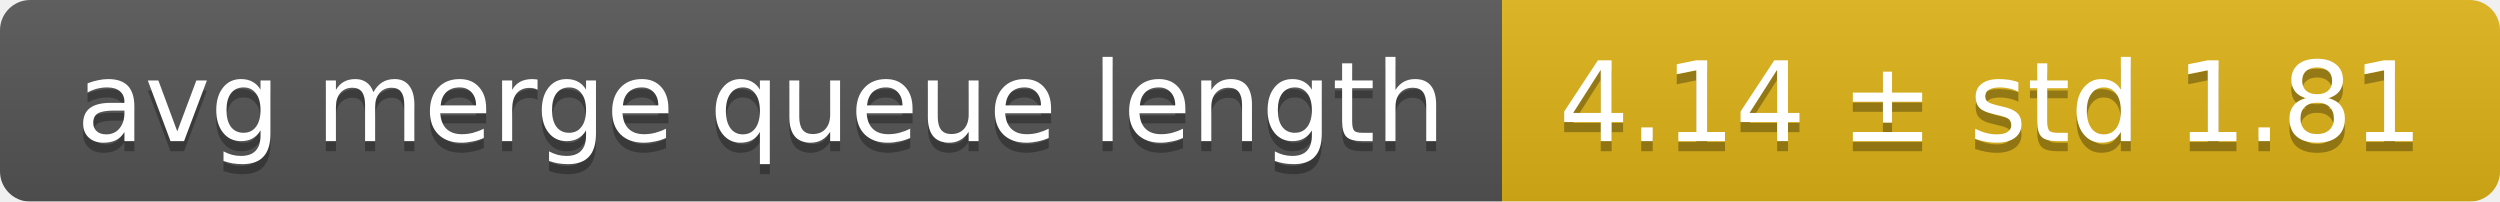
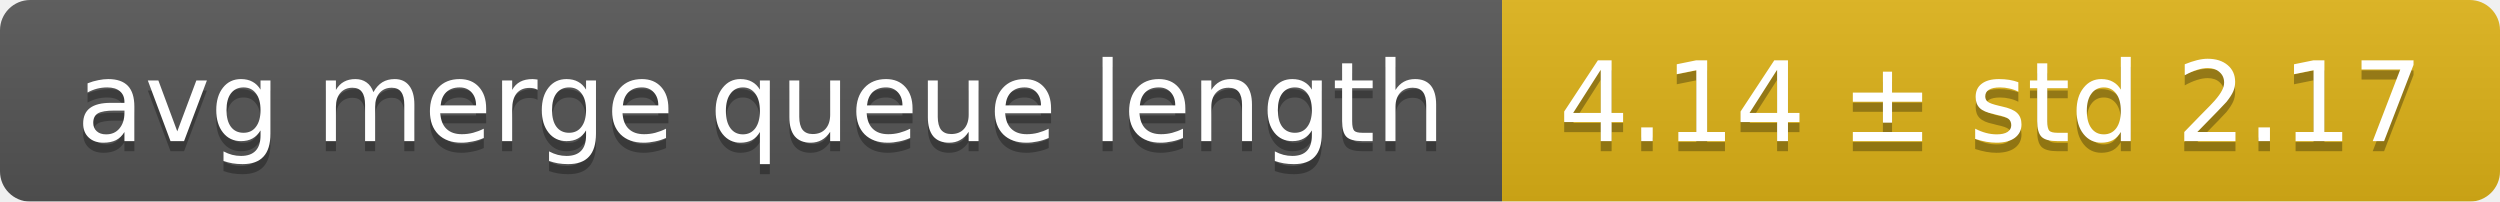
<svg xmlns="http://www.w3.org/2000/svg" width="248" height="20">
  <linearGradient id="smooth" x2="0" y2="100%">
    <stop offset="0" stop-color="#bbb" stop-opacity=".1" />
    <stop offset="1" stop-opacity=".1" />
  </linearGradient>
  <mask id="round">
    <rect width="248" height="20" rx="3" fill="#fff" />
  </mask>
  <g mask="url(#round)">
    <rect width="149" height="20" fill="#555" />
    <rect x="149" width="99" height="20" fill="#dfb317" />
    <rect width="248" height="20" fill="url(#smooth)" />
  </g>
  <g fill="#fff" text-anchor="middle" font-family="DejaVu Sans,Verdana,Geneva,sans-serif" font-size="11">
    <text x="75.5" y="15" fill="#010101" fill-opacity=".3">avg merge queue length</text>
    <text x="75.5" y="14">avg merge queue length</text>
-     <text x="197.5" y="15" fill="#010101" fill-opacity=".3">4.14 ± std 1.81</text>
-     <text x="197.5" y="14">4.14 ± std 1.81</text>
+     <text x="197.5" y="15" fill="#010101" fill-opacity=".3">4.14 ± std 2.17</text>
+     <text x="197.5" y="14">4.14 ± std 2.17</text>
  </g>
</svg>
